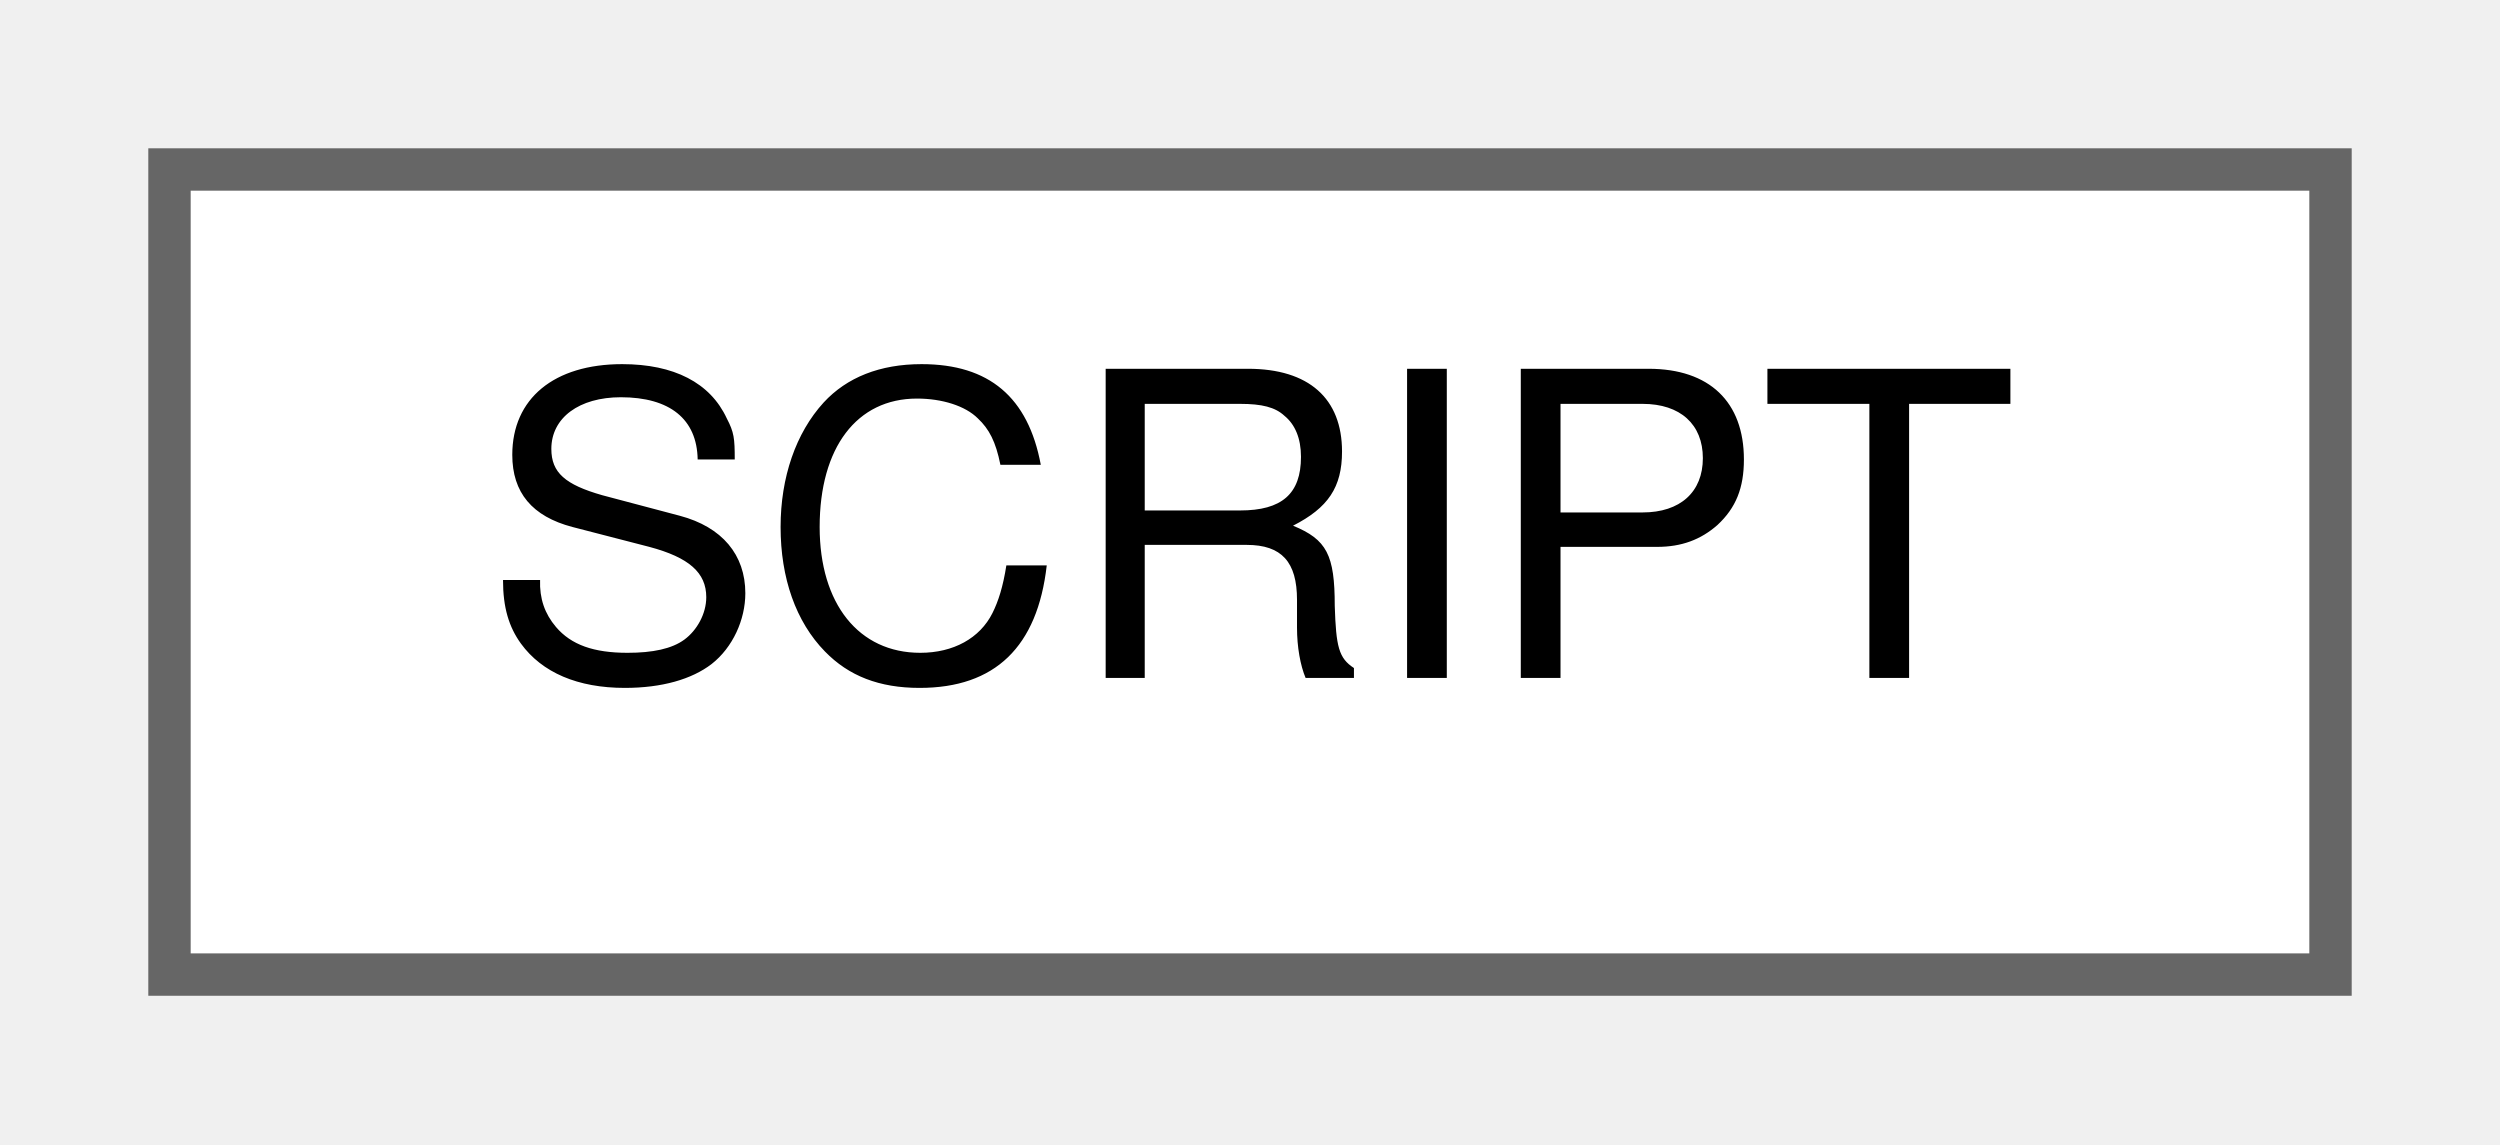
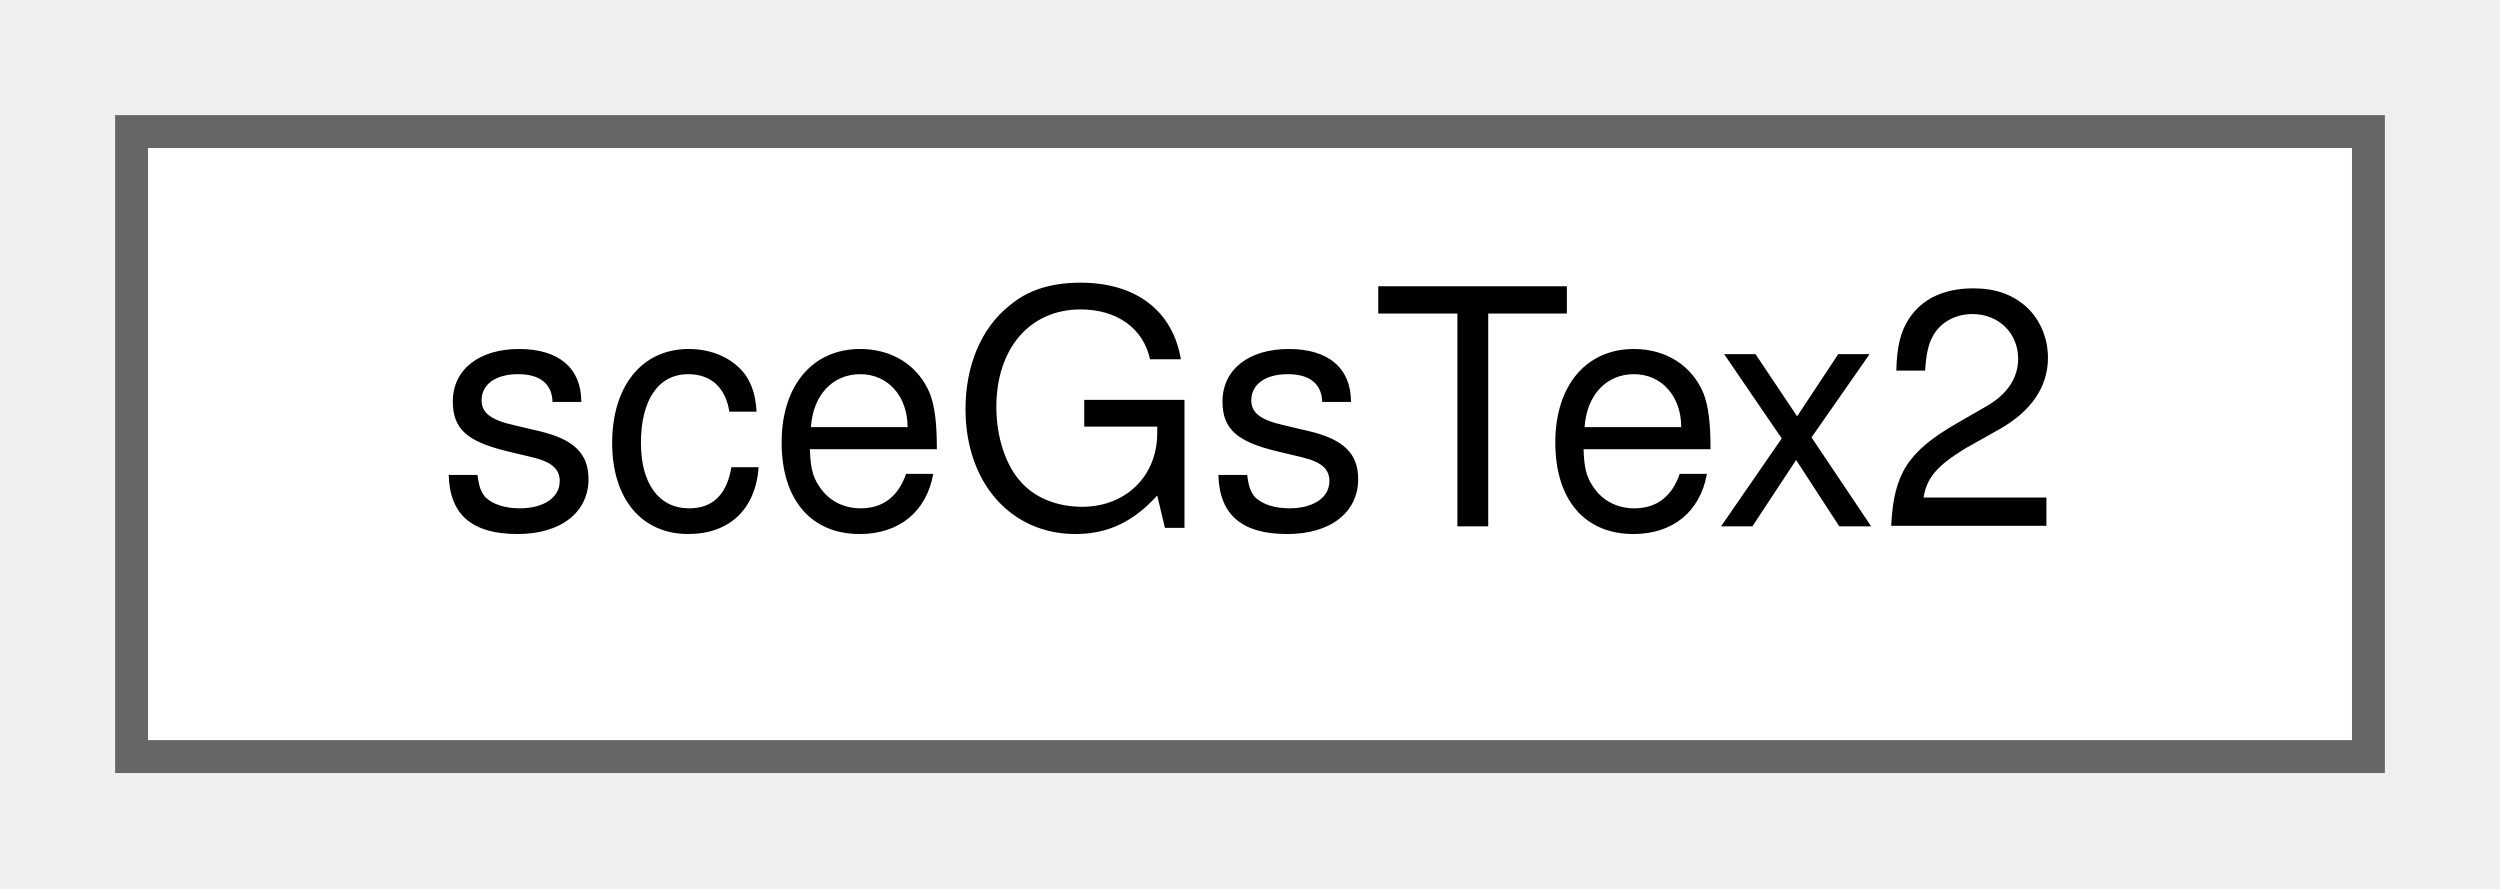
- <svg xmlns="http://www.w3.org/2000/svg" xmlns:xlink="http://www.w3.org/1999/xlink" width="59pt" height="27pt" viewBox="0.00 0.00 59.00 27.00">
+ <svg xmlns="http://www.w3.org/2000/svg" xmlns:xlink="http://www.w3.org/1999/xlink" width="76pt" height="27pt" viewBox="0.00 0.00 76.00 27.00">
  <g id="graph0" class="graph" transform="scale(1 1) rotate(0) translate(4 23)">
    <g id="Node000000" class="node">
      <g id="a_Node000000">
-         <a xlink:href="classSCRIPT.html" target="_top" xlink:title="Object representing a script of some kind.">
-           <polygon fill="white" stroke="#666666" points="51,-19 0,-19 0,0 51,0 51,-19" />
-           <text text-anchor="middle" x="25.5" y="-7" font-family="Helvetica,sans-Serif" font-size="10.00">SCRIPT</text>
+         <a xlink:href="structsceGsTex2.html" target="_top" xlink:title=" ">
+           <polygon fill="white" stroke="#666666" points="68,-19 0,-19 0,0 68,0 68,-19" />
+           <text text-anchor="middle" x="34" y="-7" font-family="Helvetica,sans-Serif" font-size="10.00">sceGsTex2</text>
        </a>
      </g>
    </g>
  </g>
</svg>
